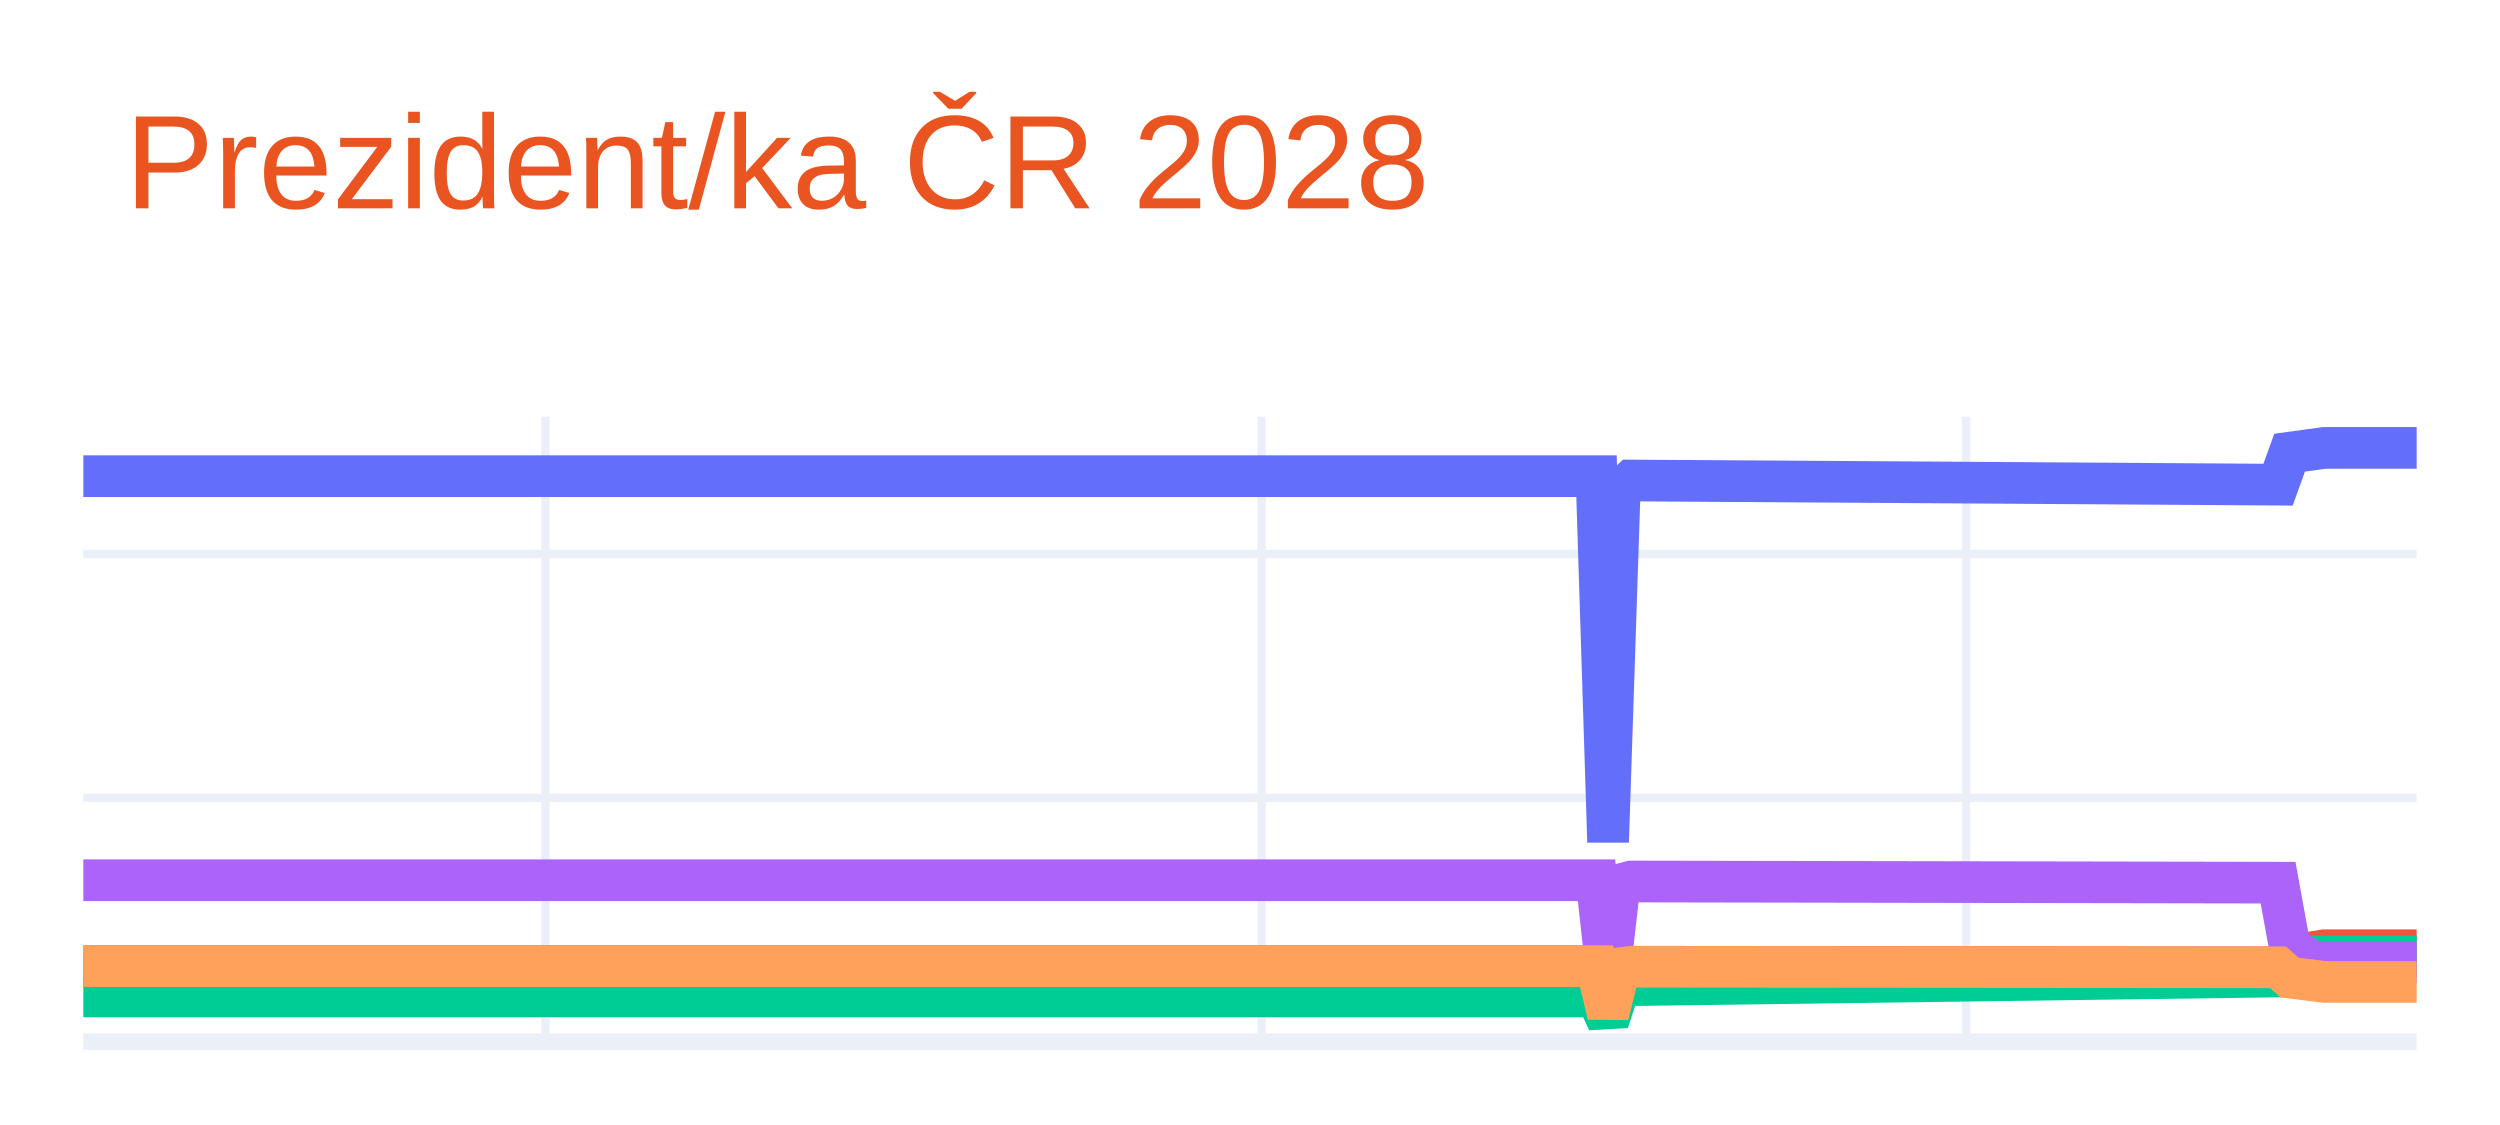
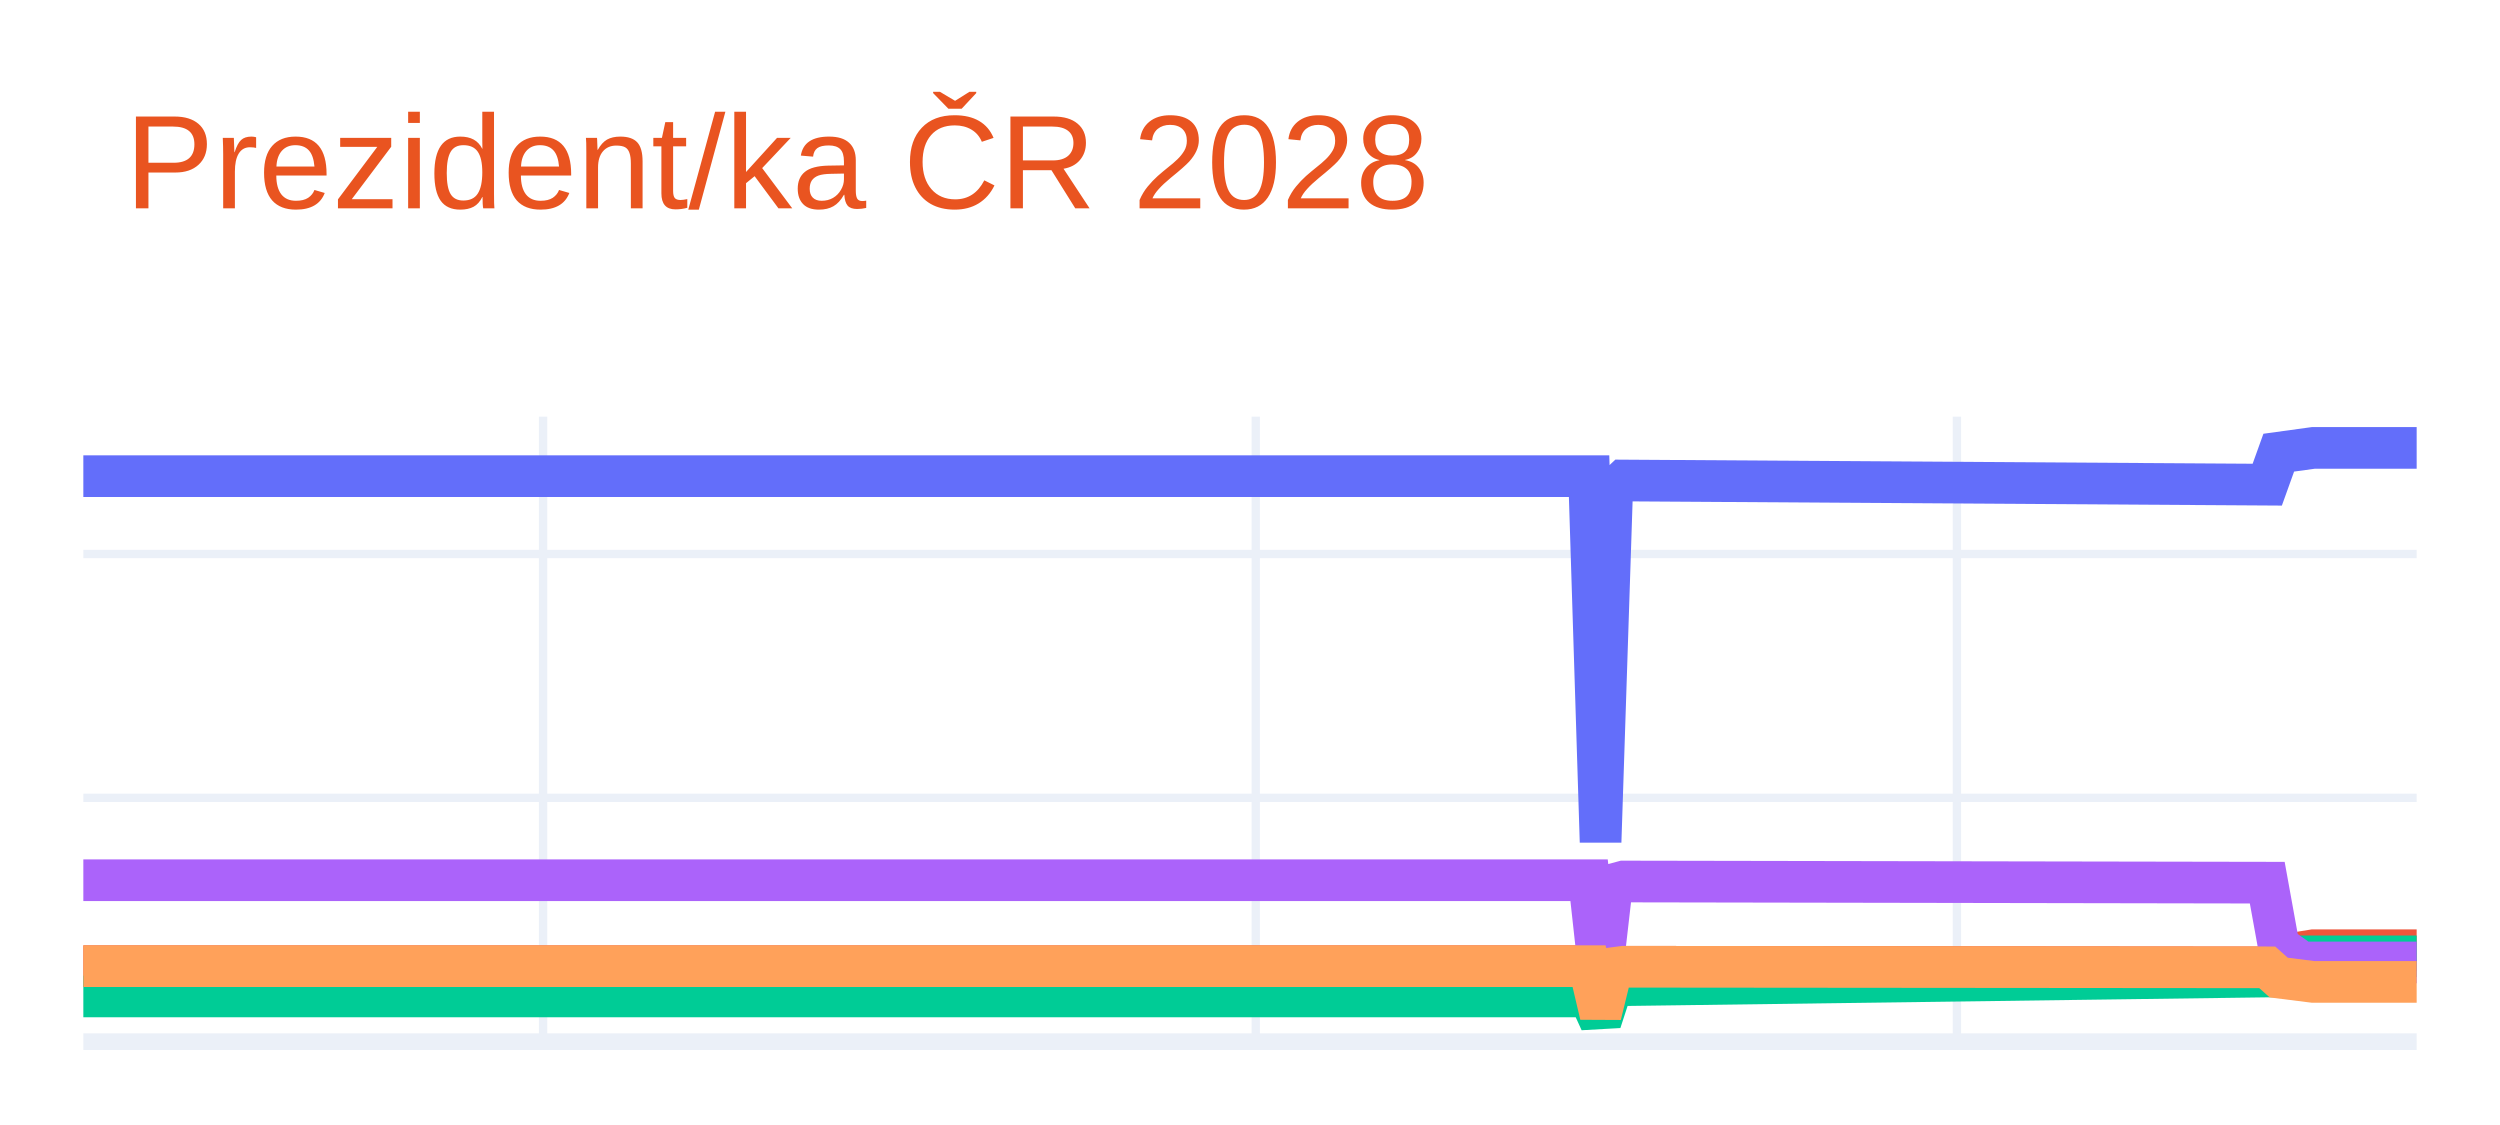
<svg xmlns="http://www.w3.org/2000/svg" class="main-svg" width="300" height="135" style="" viewBox="0 0 300 135">
  <rect x="0" y="0" width="300" height="135" style="fill: rgb(255, 255, 255); fill-opacity: 1;" />
-   <defs id="defs-b065e4">
+   <defs id="defs-28c92b">
    <g class="clips">
-       <clipPath id="clipb065e4xyplot" class="plotclip">
+       <clipPath id="clip28c92bxyplot" class="plotclip">
        <rect width="280" height="75" />
      </clipPath>
-       <clipPath class="axesclip" id="clipb065e4x">
+       <clipPath class="axesclip" id="clip28c92bx">
        <rect x="10" y="0" width="280" height="135" />
      </clipPath>
-       <clipPath class="axesclip" id="clipb065e4y">
+       <clipPath class="axesclip" id="clip28c92by">
        <rect x="0" y="50" width="300" height="75" />
      </clipPath>
-       <clipPath class="axesclip" id="clipb065e4xy">
+       <clipPath class="axesclip" id="clip28c92bxy">
        <rect x="10" y="50" width="280" height="75" />
      </clipPath>
    </g>
    <g class="gradients" />
    <g class="patterns" />
  </defs>
  <g class="bglayer" />
  <g class="layer-below">
    <g class="imagelayer" />
    <g class="shapelayer" />
  </g>
  <g class="cartesianlayer">
    <g class="subplot xy">
      <g class="layer-subplot">
        <g class="shapelayer" />
        <g class="imagelayer" />
      </g>
      <g class="minor-gridlayer">
        <g class="x" />
        <g class="y" />
      </g>
      <g class="gridlayer">
        <g class="x">
-           <path class="xgrid crisp" transform="translate(65.45,0)" d="M0,50v75" style="stroke: rgb(235, 240, 248); stroke-opacity: 1; stroke-width: 1px;" />
-           <path class="xgrid crisp" transform="translate(151.39,0)" d="M0,50v75" style="stroke: rgb(235, 240, 248); stroke-opacity: 1; stroke-width: 1px;" />
-           <path class="xgrid crisp" transform="translate(235.94,0)" d="M0,50v75" style="stroke: rgb(235, 240, 248); stroke-opacity: 1; stroke-width: 1px;" />
+           <path class="xgrid crisp" transform="translate(65.17,0)" d="M0,50v75" style="stroke: rgb(235, 240, 248); stroke-opacity: 1; stroke-width: 1px;" />
+           <path class="xgrid crisp" transform="translate(150.69,0)" d="M0,50v75" style="stroke: rgb(235, 240, 248); stroke-opacity: 1; stroke-width: 1px;" />
+           <path class="xgrid crisp" transform="translate(234.83,0)" d="M0,50v75" style="stroke: rgb(235, 240, 248); stroke-opacity: 1; stroke-width: 1px;" />
        </g>
        <g class="y">
          <path class="ygrid crisp" transform="translate(0,95.74)" d="M10,0h280" style="stroke: rgb(235, 240, 248); stroke-opacity: 1; stroke-width: 1px;" />
          <path class="ygrid crisp" transform="translate(0,66.48)" d="M10,0h280" style="stroke: rgb(235, 240, 248); stroke-opacity: 1; stroke-width: 1px;" />
        </g>
      </g>
      <g class="zerolinelayer">
        <path class="yzl zl crisp" transform="translate(0,125)" d="M10,0h280" style="stroke: rgb(235, 240, 248); stroke-opacity: 1; stroke-width: 2px;" />
      </g>
      <path class="xlines-below" />
      <path class="ylines-below" />
      <g class="overlines-below" />
      <g class="xaxislayer-below" />
      <g class="yaxislayer-below" />
      <g class="overaxes-below" />
-       <g class="plot" transform="translate(10,50)" clip-path="url(#clipb065e4xyplot)">
+       <g class="plot" transform="translate(10,50)" clip-path="url(#clip28c92bxyplot)">
        <g class="scatterlayer mlayer">
-           <g class="trace scatter trace40a7d8" style="stroke-miterlimit: 2; opacity: 1;">
+           <g class="trace scatter trace899dfa" style="stroke-miterlimit: 2; opacity: 1;">
            <g class="fills" />
            <g class="errorbars" />
            <g class="lines">
-               <path class="js-line" d="M0,7.14L181.58,7.14L182.97,51.04L184.36,8.97L185.74,7.66L263.37,8.16L264.75,4.32L268.91,3.75L270.3,3.75L280,3.75" style="vector-effect: none; fill: none; stroke: rgb(99, 110, 250); stroke-opacity: 1; stroke-width: 5px; opacity: 1;" />
+               <path class="js-line" d="M0,7.14L180.69,7.14L182.07,51.04L183.45,8.97L184.83,7.66L262.07,8.16L263.45,4.32L267.59,3.75L268.97,3.75L280,3.75" style="vector-effect: none; fill: none; stroke: rgb(99, 110, 250); stroke-opacity: 1; stroke-width: 5px; opacity: 1;" />
            </g>
            <g class="points" />
            <g class="text" />
          </g>
-           <g class="trace scatter tracee4dfc3" style="stroke-miterlimit: 2; opacity: 1;">
+           <g class="trace scatter trace1b7875" style="stroke-miterlimit: 2; opacity: 1;">
            <g class="fills" />
            <g class="errorbars" />
            <g class="lines">
-               <path class="js-line" d="M0,65.94L181.58,65.94L182.97,71.8L184.36,66.19L185.74,66.01L263.37,66.08L264.75,64.69L268.91,64.03L270.3,64.03L280,64.03" style="vector-effect: none; fill: none; stroke: rgb(239, 85, 59); stroke-opacity: 1; stroke-width: 5px; opacity: 1;" />
+               <path class="js-line" d="M0,65.94L180.69,65.94L182.07,71.8L183.45,66.19L184.83,66.01L262.07,66.08L263.45,64.69L267.59,64.03L268.97,64.03L280,64.03" style="vector-effect: none; fill: none; stroke: rgb(239, 85, 59); stroke-opacity: 1; stroke-width: 5px; opacity: 1;" />
            </g>
            <g class="points" />
            <g class="text" />
          </g>
-           <g class="trace scatter trace9126e7" style="stroke-miterlimit: 2; opacity: 1;">
+           <g class="trace scatter trace1f326a" style="stroke-miterlimit: 2; opacity: 1;">
            <g class="fills" />
            <g class="errorbars" />
            <g class="lines">
-               <path class="js-line" d="M0,69.57L181.58,69.57L182.97,72.59L184.36,68.36L185.74,68.22L263.37,67.18L264.75,65.57L267.52,64.76L268.91,64.76L280,64.76" style="vector-effect: none; fill: none; stroke: rgb(0, 204, 150); stroke-opacity: 1; stroke-width: 5px; opacity: 1;" />
+               <path class="js-line" d="M0,69.57L180.69,69.57L182.07,72.59L183.45,68.36L184.83,68.22L262.07,67.18L263.45,65.57L266.21,64.76L267.59,64.76L280,64.76" style="vector-effect: none; fill: none; stroke: rgb(0, 204, 150); stroke-opacity: 1; stroke-width: 5px; opacity: 1;" />
            </g>
            <g class="points" />
            <g class="text" />
          </g>
-           <g class="trace scatter trace62639e" style="stroke-miterlimit: 2; opacity: 1;">
+           <g class="trace scatter trace669549" style="stroke-miterlimit: 2; opacity: 1;">
            <g class="fills" />
            <g class="errorbars" />
            <g class="lines">
-               <path class="js-line" d="M0,55.63L181.58,55.63L182.97,68.16L184.36,56.15L185.74,55.78L263.37,55.92L264.75,63.53L267.52,65.49L268.91,65.49L280,65.49" style="vector-effect: none; fill: none; stroke: rgb(171, 99, 250); stroke-opacity: 1; stroke-width: 5px; opacity: 1;" />
+               <path class="js-line" d="M0,55.63L180.69,55.63L182.07,68.16L183.45,56.15L184.83,55.78L262.07,55.92L263.45,63.53L266.21,65.49L267.59,65.49L280,65.49" style="vector-effect: none; fill: none; stroke: rgb(171, 99, 250); stroke-opacity: 1; stroke-width: 5px; opacity: 1;" />
            </g>
            <g class="points" />
            <g class="text" />
          </g>
-           <g class="trace scatter traceb33935" style="stroke-miterlimit: 2; opacity: 1;">
+           <g class="trace scatter trace975ea4" style="stroke-miterlimit: 2; opacity: 1;">
            <g class="fills" />
            <g class="errorbars" />
            <g class="lines">
-               <path class="js-line" d="M0,65.94L181.58,65.94L182.97,71.8L184.36,66.19L185.74,66.01L263.37,66.08L264.75,67.31L268.91,67.83L270.3,67.83L280,67.83" style="vector-effect: none; fill: none; stroke: rgb(255, 161, 90); stroke-opacity: 1; stroke-width: 5px; opacity: 1;" />
+               <path class="js-line" d="M0,65.94L180.69,65.94L182.07,71.8L183.45,66.19L184.83,66.01L262.07,66.08L263.45,67.31L267.59,67.83L268.97,67.83L280,67.83" style="vector-effect: none; fill: none; stroke: rgb(255, 161, 90); stroke-opacity: 1; stroke-width: 5px; opacity: 1;" />
            </g>
            <g class="points" />
            <g class="text" />
          </g>
        </g>
      </g>
      <g class="overplot" />
      <path class="xlines-above crisp" d="M0,0" style="fill: none;" />
      <path class="ylines-above crisp" d="M0,0" style="fill: none;" />
      <g class="overlines-above" />
      <g class="xaxislayer-above" />
      <g class="yaxislayer-above" />
      <g class="overaxes-above" />
    </g>
  </g>
  <g class="polarlayer" />
  <g class="smithlayer" />
  <g class="ternarylayer" />
  <g class="geolayer" />
  <g class="funnelarealayer" />
  <g class="pielayer" />
  <g class="iciclelayer" />
  <g class="treemaplayer" />
  <g class="sunburstlayer" />
  <g class="glimages" />
-   <defs id="topdefs-b065e4">
+   <defs id="topdefs-28c92b">
    <g class="clips" />
  </defs>
  <g class="layer-above">
    <g class="imagelayer" />
    <g class="shapelayer" />
  </g>
  <g class="infolayer">
    <g class="g-gtitle">
      <text class="gtitle" x="15" y="25" text-anchor="start" dy="0em" style="font-family: Ubuntu, verdana, arial, sans-serif; font-size: 16px; fill: rgb(233, 84, 32); opacity: 1; font-weight: normal; white-space: pre;">Prezident/ka ČR 2028</text>
    </g>
    <g class="g-xtitle" />
    <g class="g-ytitle" />
  </g>
</svg>
